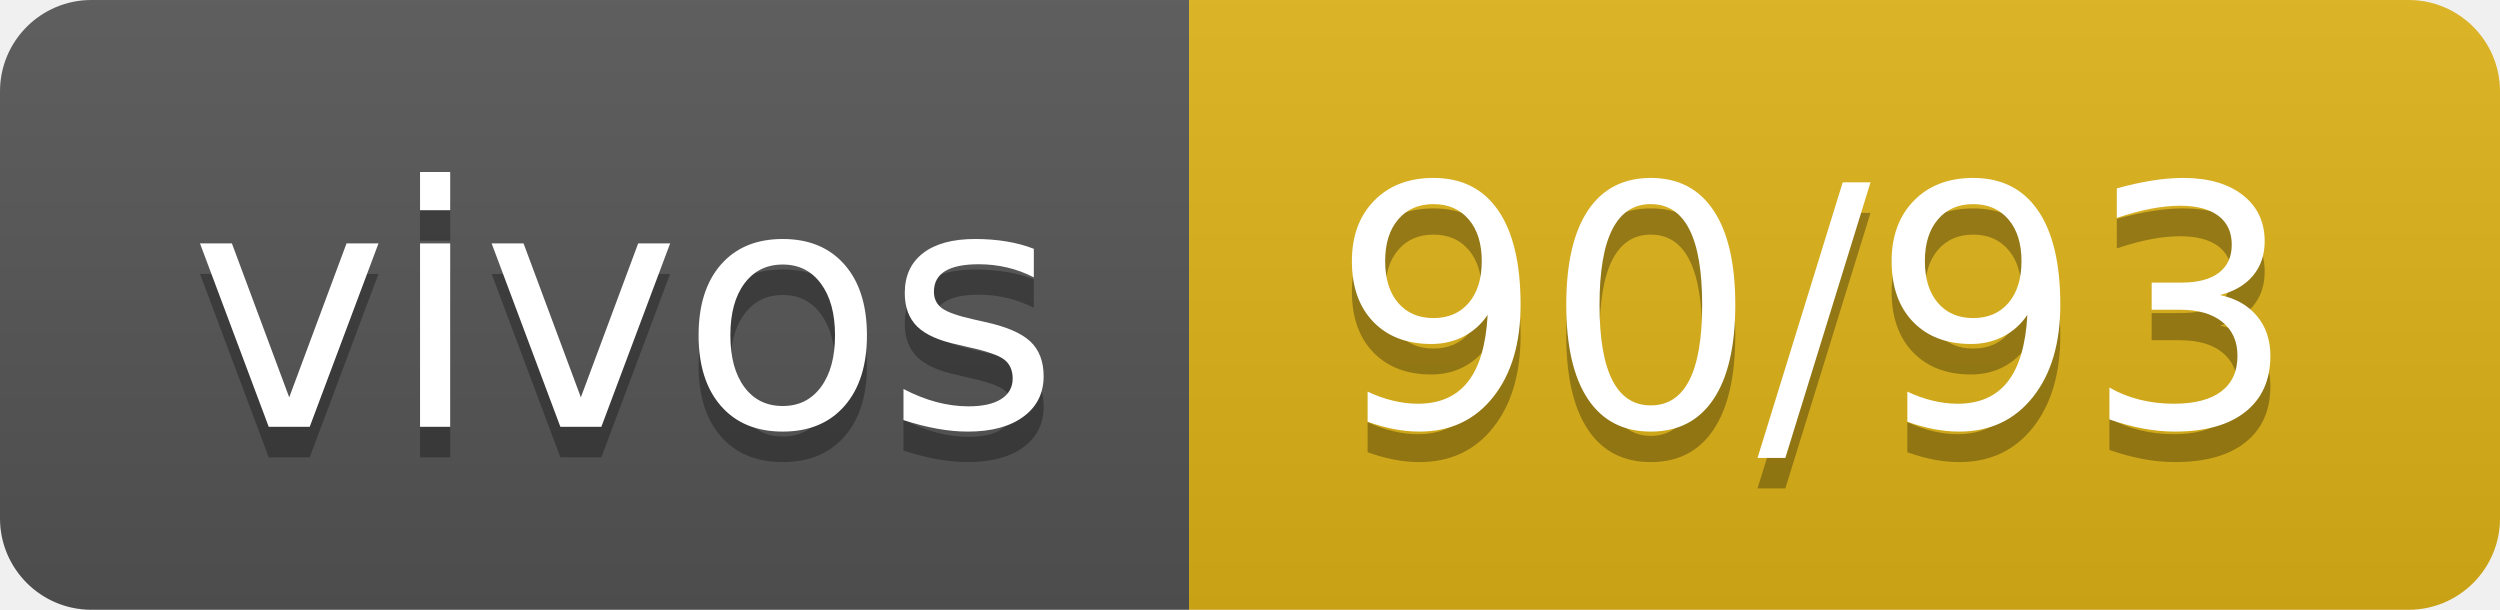
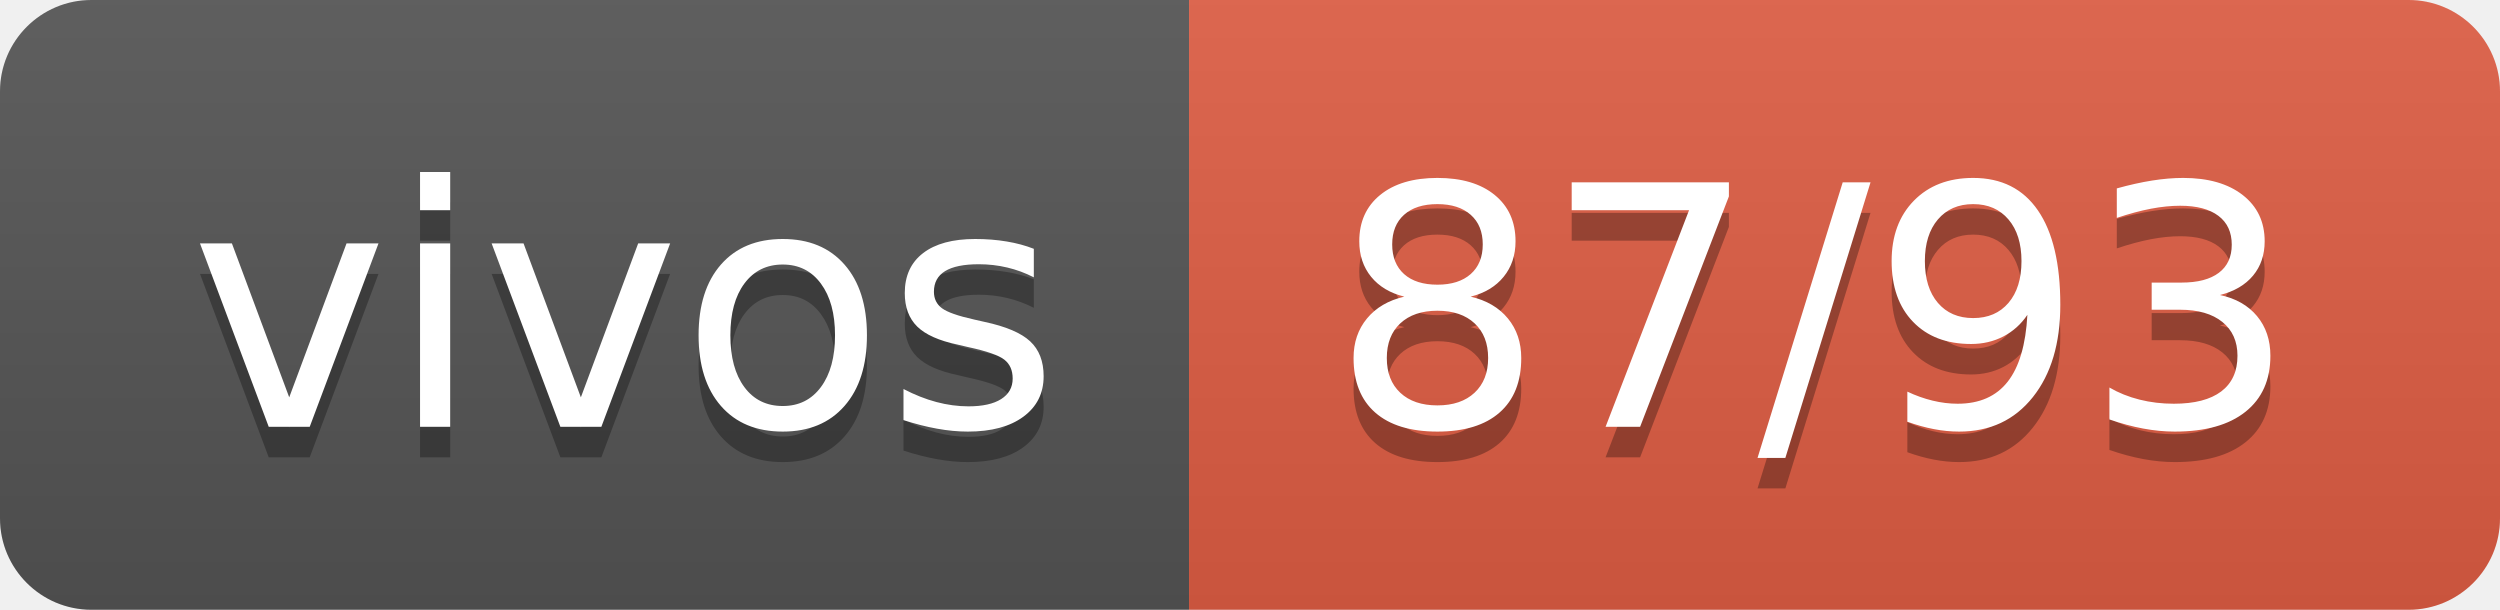
- <svg xmlns="http://www.w3.org/2000/svg" width="82" height="20" role="img" aria-label="vivos: 90/93">
+ <svg xmlns="http://www.w3.org/2000/svg" width="82" height="20" role="img" aria-label="vivos: 87/93">
  <linearGradient id="s" x2="0" y2="100%">
    <stop offset="0" stop-color="#bbb" stop-opacity=".1" />
    <stop offset="1" stop-opacity=".1" />
  </linearGradient>
  <clipPath id="r">
    <rect width="82" height="20" rx="3" fill="#fff" />
  </clipPath>
  <g clip-path="url(#r)">
    <rect width="39" height="20" fill="#555" />
-     <rect x="39" width="43" height="20" fill="#dfb317" />
+     <rect x="39" width="43" height="20" fill="#e05d44" />
    <rect width="82" height="20" fill="url(#s)" />
  </g>
  <g fill="#fff" text-anchor="middle" font-family="Verdana,Geneva,DejaVu Sans,sans-serif" text-rendering="geometricPrecision" font-size="110">
    <text aria-hidden="true" x="205" y="150" fill="#010101" fill-opacity=".3" transform="scale(.1)" textLength="290">vivos</text>
    <text x="205" y="140" transform="scale(.1)" fill="#fff" textLength="290">vivos</text>
-     <text aria-hidden="true" x="595" y="150" fill="#010101" fill-opacity=".3" transform="scale(.1)" textLength="330">90/93</text>
-     <text x="595" y="140" transform="scale(.1)" fill="#fff" textLength="330">90/93</text>
+     <text aria-hidden="true" x="595" y="150" fill="#010101" fill-opacity=".3" transform="scale(.1)" textLength="330">87/93</text>
+     <text x="595" y="140" transform="scale(.1)" fill="#fff" textLength="330">87/93</text>
  </g>
</svg>
